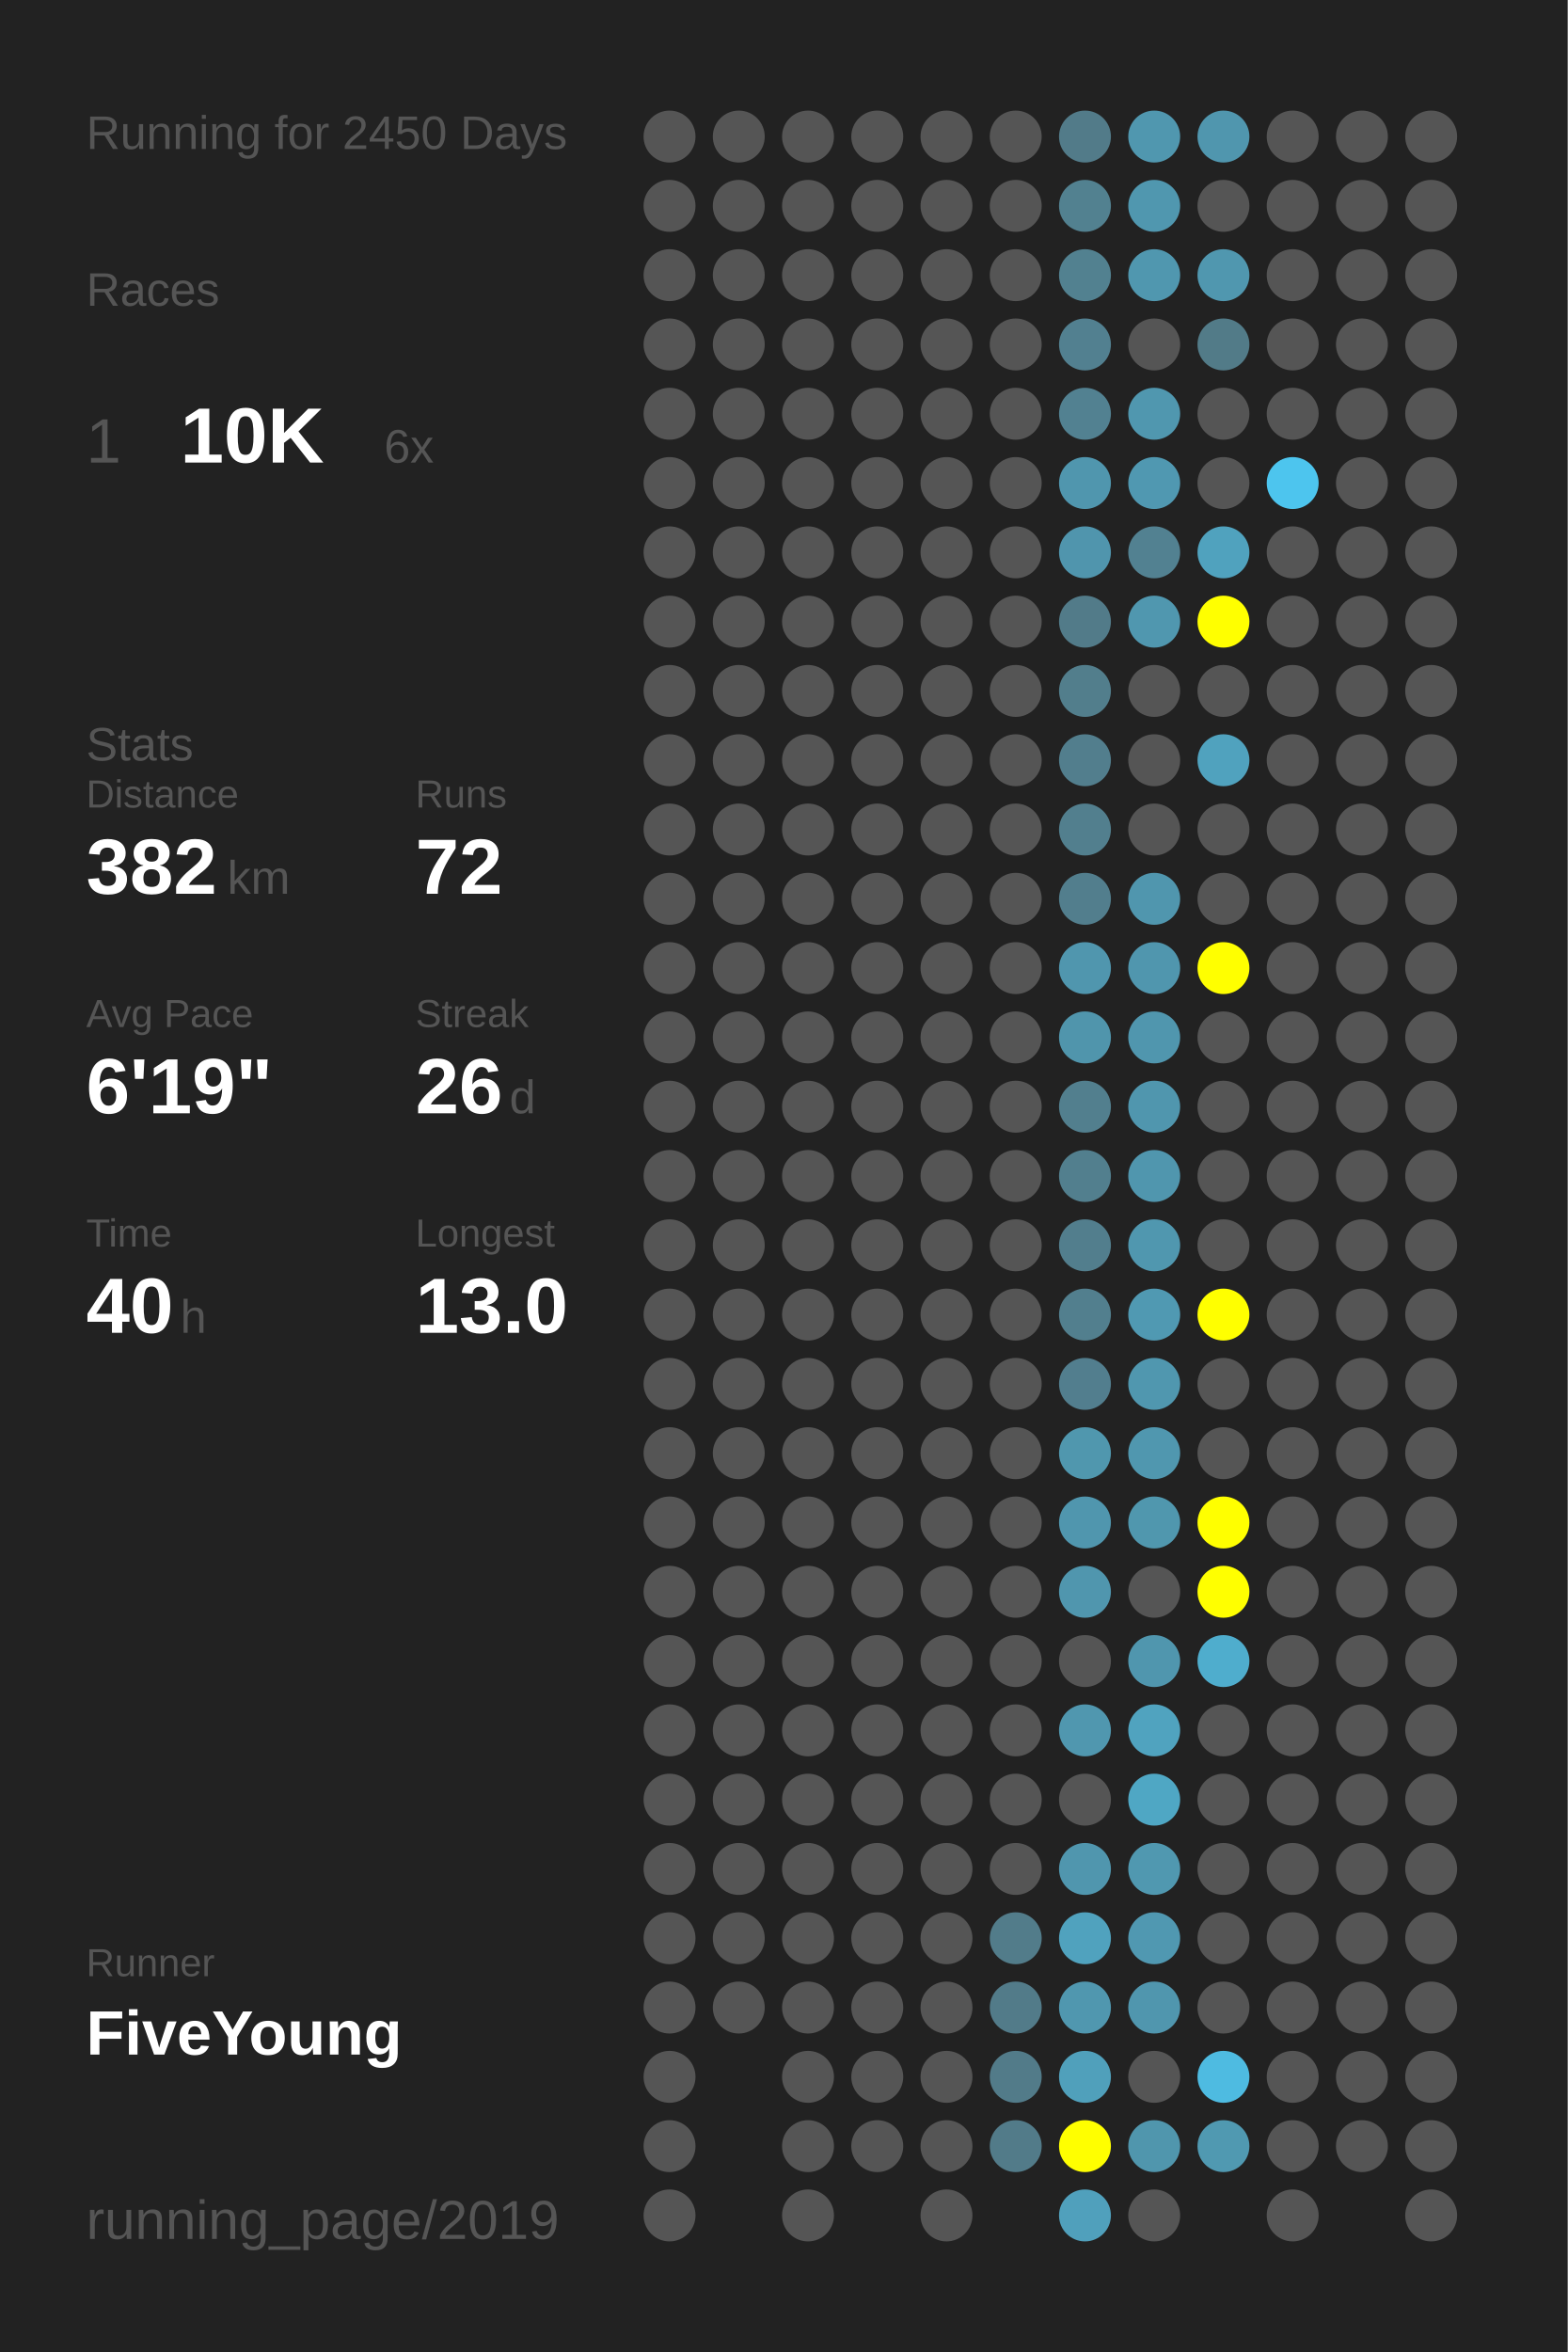
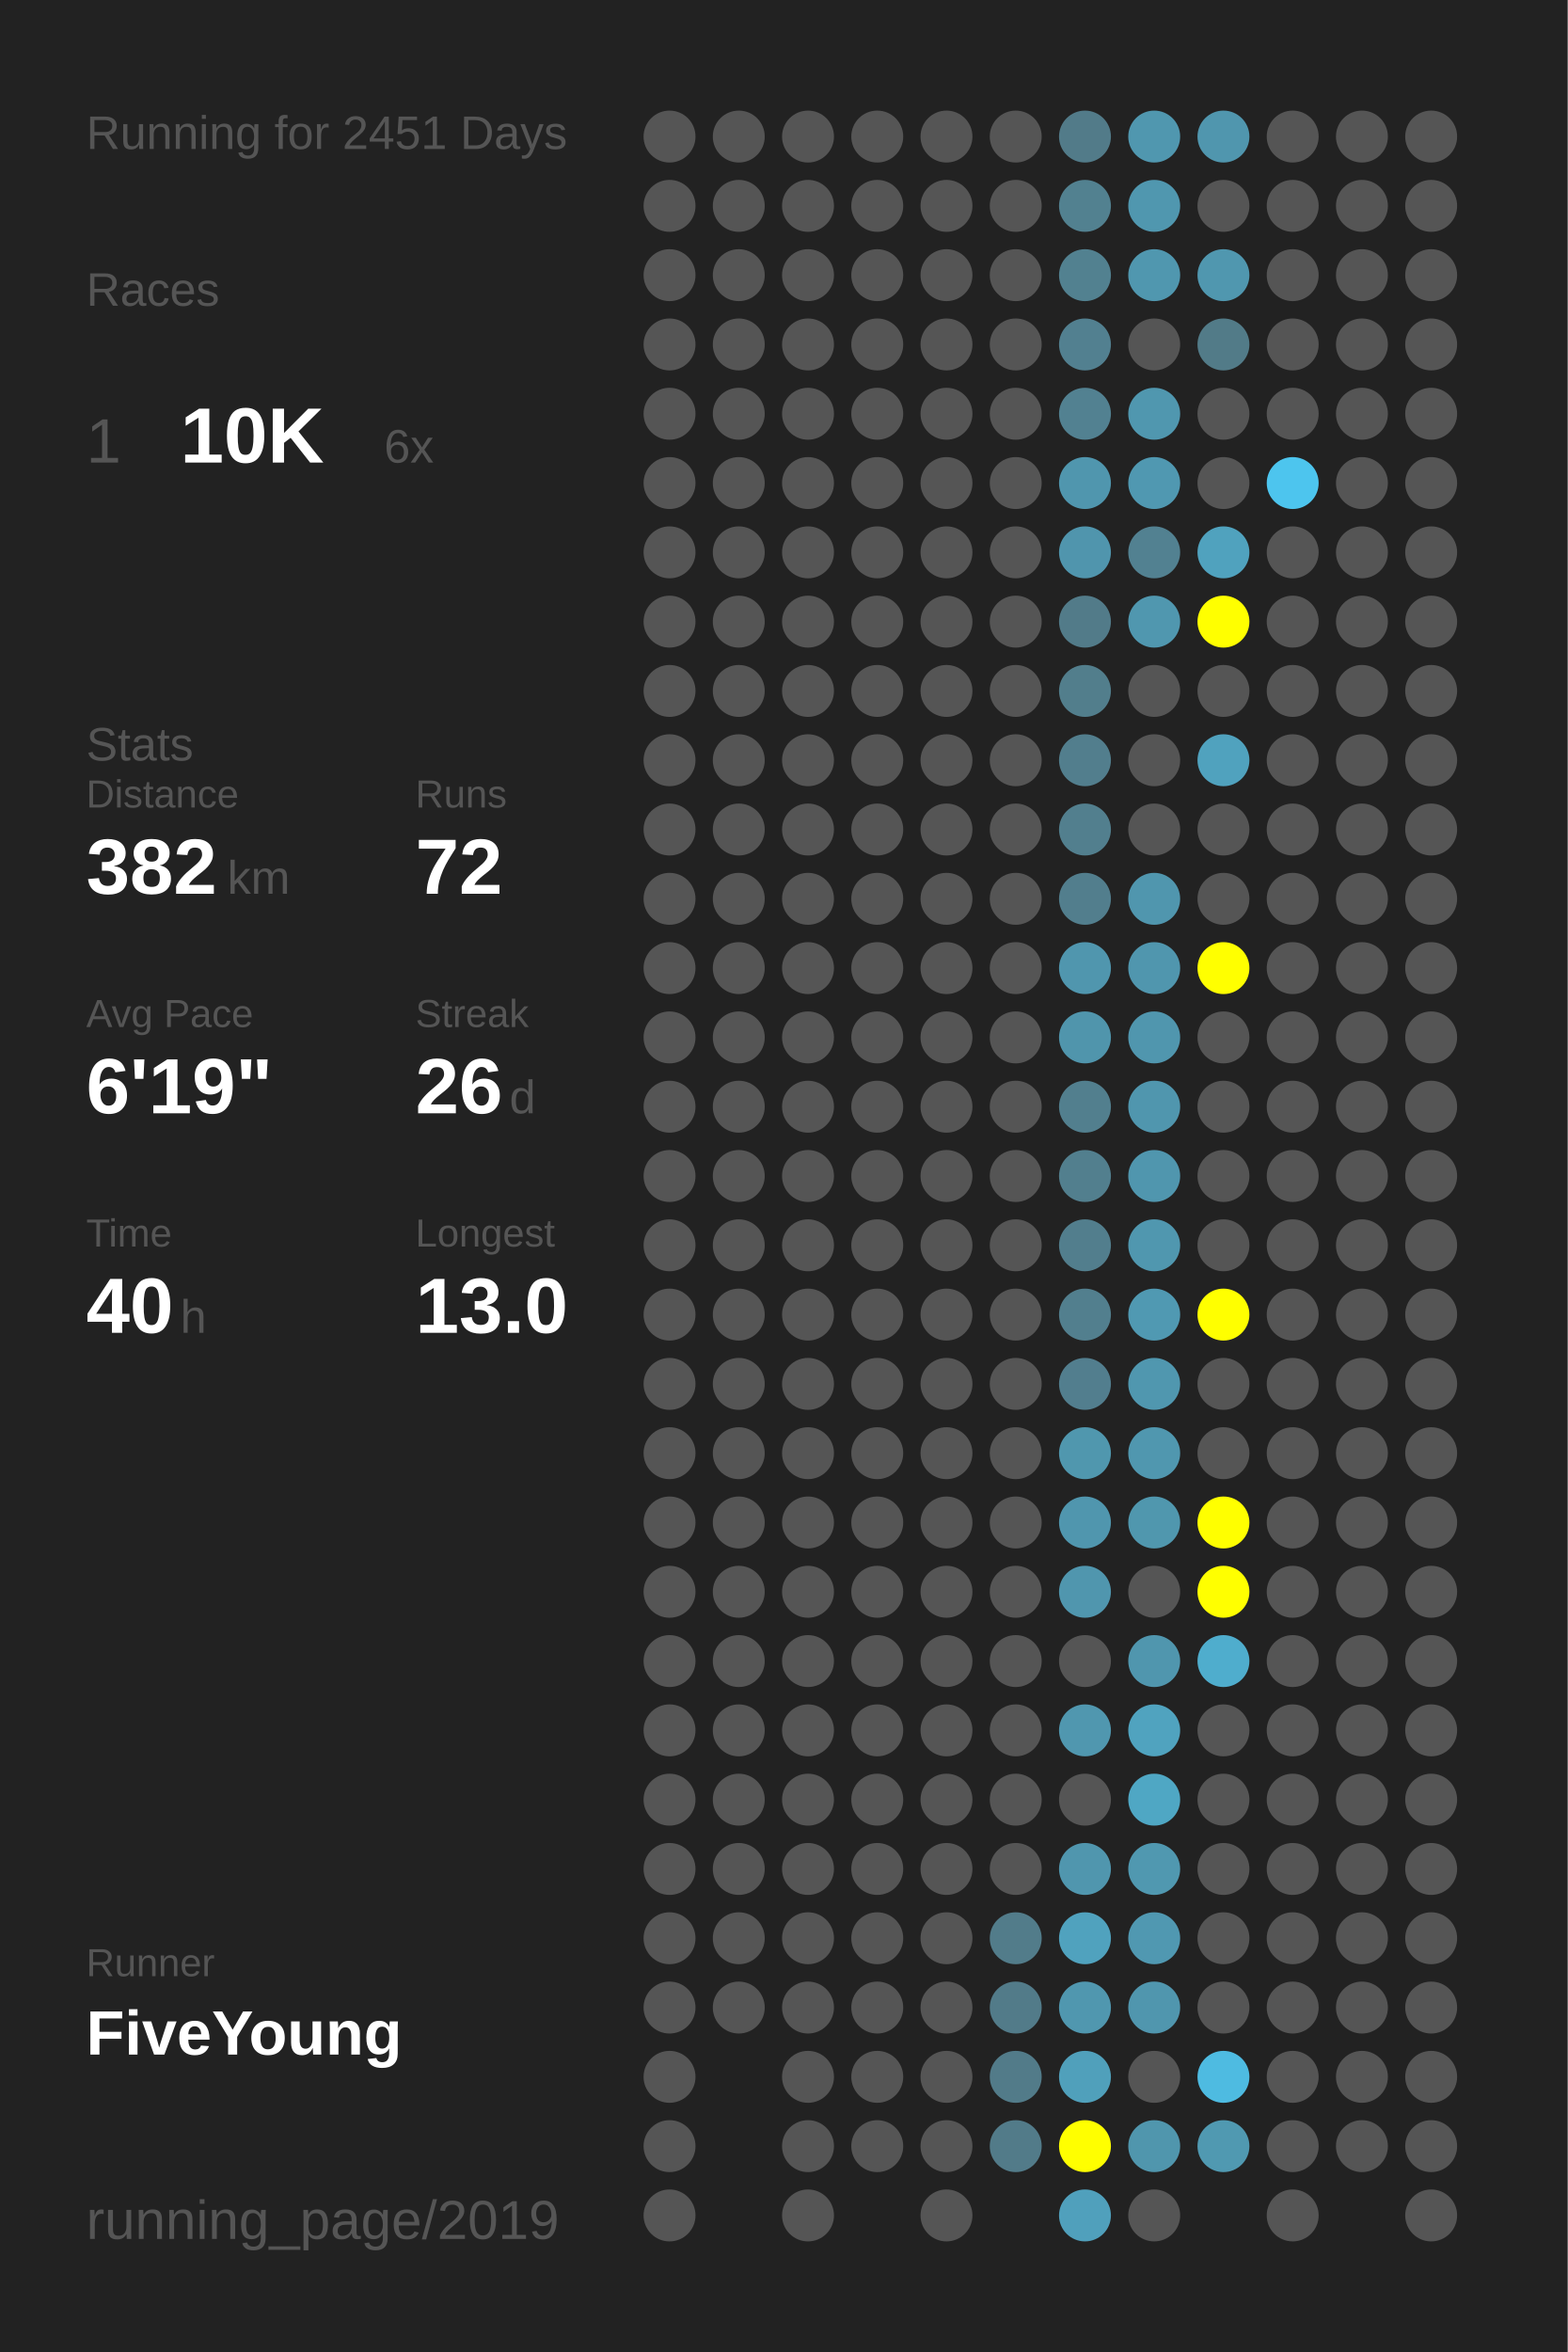
<svg xmlns="http://www.w3.org/2000/svg" baseProfile="full" height="300mm" version="1.1" viewBox="0,0,200,300" width="200mm">
  <defs />
  <rect fill="#222222" height="300" width="200" x="0" y="0" />
-   <text fill="#555555" style="font-size:6px; font-family:Arial;" x="11" y="19">Running for 2450 Days</text>
+   <text fill="#555555" style="font-size:6px; font-family:Arial;" x="11" y="19">Running for 2451 Days</text>
  <text fill="#555555" style="font-size:6px; font-family:Arial;" x="11" y="39">Races</text>
  <text fill="#555555" style="font-size:8px; font-family:Arial;" x="11" y="59">1</text>
  <text fill="#FFFFFF" style="font-size:10px; font-family:Arial; font-weight:bold;" x="23" y="59">10K</text>
  <text fill="#555555" style="font-size:6px; font-family:Arial;" x="49" y="59">6x</text>
  <text fill="#555555" style="font-size:6px; font-family:Arial;" x="11" y="97">Stats</text>
  <text fill="#555555" style="font-size:5px; font-family:Arial;" x="11" y="103">Distance</text>
  <text fill="#FFFFFF" style="font-size:10px; font-family:Arial; font-weight:bold;" x="11" y="114">382</text>
  <text fill="#555555" style="font-size:6px; font-family:Arial;" x="29" y="114">km</text>
  <text fill="#555555" style="font-size:5px; font-family:Arial;" x="53" y="103">Runs</text>
  <text fill="#FFFFFF" style="font-size:10px; font-family:Arial; font-weight:bold;" x="53" y="114">72</text>
  <text fill="#555555" style="font-size:5px; font-family:Arial;" x="11" y="131">Avg Pace</text>
  <text fill="#FFFFFF" style="font-size:10px; font-family:Arial; font-weight:bold;" x="11" y="142">6'19"</text>
  <text fill="#555555" style="font-size:5px; font-family:Arial;" x="53" y="131">Streak</text>
  <text fill="#FFFFFF" style="font-size:10px; font-family:Arial; font-weight:bold;" x="53" y="142">26</text>
  <text fill="#555555" style="font-size:6px; font-family:Arial;" x="65" y="142">d</text>
  <text fill="#555555" style="font-size:5px; font-family:Arial;" x="11" y="159">Time</text>
  <text fill="#FFFFFF" style="font-size:10px; font-family:Arial; font-weight:bold;" x="11" y="170">40</text>
  <text fill="#555555" style="font-size:6px; font-family:Arial;" x="23" y="170">h</text>
  <text fill="#555555" style="font-size:5px; font-family:Arial;" x="53" y="159">Longest</text>
  <text fill="#FFFFFF" style="font-size:10px; font-family:Arial; font-weight:bold;" x="53" y="170">13.0</text>
  <text fill="#555555" style="font-size:5px; font-family:Arial;" x="11" y="252.065">Runner</text>
  <text fill="#FFFFFF" style="font-size:8px; font-family:Arial; font-weight:bold;" x="11" y="262.065">FiveYoung</text>
  <text fill="#555555" style="font-size:7px; font-family:Arial;" x="11" y="285.581">running_page/2019</text>
  <circle cx="85.417" cy="17.419" fill="#555555" r="3.312" />
  <circle cx="85.417" cy="26.258" fill="#555555" r="3.312" />
  <circle cx="85.417" cy="35.097" fill="#555555" r="3.312" />
  <circle cx="85.417" cy="43.935" fill="#555555" r="3.312" />
  <circle cx="85.417" cy="52.774" fill="#555555" r="3.312" />
  <circle cx="85.417" cy="61.613" fill="#555555" r="3.312" />
  <circle cx="85.417" cy="70.452" fill="#555555" r="3.312" />
  <circle cx="85.417" cy="79.29" fill="#555555" r="3.312" />
  <circle cx="85.417" cy="88.129" fill="#555555" r="3.312" />
  <circle cx="85.417" cy="96.968" fill="#555555" r="3.312" />
  <circle cx="85.417" cy="105.806" fill="#555555" r="3.312" />
  <circle cx="85.417" cy="114.645" fill="#555555" r="3.312" />
  <circle cx="85.417" cy="123.484" fill="#555555" r="3.312" />
  <circle cx="85.417" cy="132.323" fill="#555555" r="3.312" />
  <circle cx="85.417" cy="141.161" fill="#555555" r="3.312" />
  <circle cx="85.417" cy="150" fill="#555555" r="3.312" />
  <circle cx="85.417" cy="158.839" fill="#555555" r="3.312" />
  <circle cx="85.417" cy="167.677" fill="#555555" r="3.312" />
  <circle cx="85.417" cy="176.516" fill="#555555" r="3.312" />
  <circle cx="85.417" cy="185.355" fill="#555555" r="3.312" />
  <circle cx="85.417" cy="194.194" fill="#555555" r="3.312" />
  <circle cx="85.417" cy="203.032" fill="#555555" r="3.312" />
  <circle cx="85.417" cy="211.871" fill="#555555" r="3.312" />
  <circle cx="85.417" cy="220.71" fill="#555555" r="3.312" />
  <circle cx="85.417" cy="229.548" fill="#555555" r="3.312" />
  <circle cx="85.417" cy="238.387" fill="#555555" r="3.312" />
  <circle cx="85.417" cy="247.226" fill="#555555" r="3.312" />
  <circle cx="85.417" cy="256.065" fill="#555555" r="3.312" />
  <circle cx="85.417" cy="264.903" fill="#555555" r="3.312" />
  <circle cx="85.417" cy="273.742" fill="#555555" r="3.312" />
  <circle cx="85.417" cy="282.581" fill="#555555" r="3.312" />
  <circle cx="94.25" cy="17.419" fill="#555555" r="3.312" />
  <circle cx="94.25" cy="26.258" fill="#555555" r="3.312" />
  <circle cx="94.25" cy="35.097" fill="#555555" r="3.312" />
  <circle cx="94.25" cy="43.935" fill="#555555" r="3.312" />
  <circle cx="94.25" cy="52.774" fill="#555555" r="3.312" />
  <circle cx="94.25" cy="61.613" fill="#555555" r="3.312" />
  <circle cx="94.25" cy="70.452" fill="#555555" r="3.312" />
  <circle cx="94.25" cy="79.29" fill="#555555" r="3.312" />
  <circle cx="94.25" cy="88.129" fill="#555555" r="3.312" />
  <circle cx="94.25" cy="96.968" fill="#555555" r="3.312" />
  <circle cx="94.25" cy="105.806" fill="#555555" r="3.312" />
  <circle cx="94.25" cy="114.645" fill="#555555" r="3.312" />
  <circle cx="94.25" cy="123.484" fill="#555555" r="3.312" />
  <circle cx="94.25" cy="132.323" fill="#555555" r="3.312" />
  <circle cx="94.25" cy="141.161" fill="#555555" r="3.312" />
  <circle cx="94.25" cy="150" fill="#555555" r="3.312" />
  <circle cx="94.25" cy="158.839" fill="#555555" r="3.312" />
  <circle cx="94.25" cy="167.677" fill="#555555" r="3.312" />
  <circle cx="94.25" cy="176.516" fill="#555555" r="3.312" />
  <circle cx="94.25" cy="185.355" fill="#555555" r="3.312" />
  <circle cx="94.25" cy="194.194" fill="#555555" r="3.312" />
  <circle cx="94.25" cy="203.032" fill="#555555" r="3.312" />
  <circle cx="94.25" cy="211.871" fill="#555555" r="3.312" />
  <circle cx="94.25" cy="220.71" fill="#555555" r="3.312" />
  <circle cx="94.25" cy="229.548" fill="#555555" r="3.312" />
  <circle cx="94.25" cy="238.387" fill="#555555" r="3.312" />
  <circle cx="94.25" cy="247.226" fill="#555555" r="3.312" />
  <circle cx="94.25" cy="256.065" fill="#555555" r="3.312" />
  <circle cx="103.083" cy="17.419" fill="#555555" r="3.312" />
  <circle cx="103.083" cy="26.258" fill="#555555" r="3.312" />
  <circle cx="103.083" cy="35.097" fill="#555555" r="3.312" />
  <circle cx="103.083" cy="43.935" fill="#555555" r="3.312" />
  <circle cx="103.083" cy="52.774" fill="#555555" r="3.312" />
  <circle cx="103.083" cy="61.613" fill="#555555" r="3.312" />
  <circle cx="103.083" cy="70.452" fill="#555555" r="3.312" />
  <circle cx="103.083" cy="79.29" fill="#555555" r="3.312" />
  <circle cx="103.083" cy="88.129" fill="#555555" r="3.312" />
  <circle cx="103.083" cy="96.968" fill="#555555" r="3.312" />
  <circle cx="103.083" cy="105.806" fill="#555555" r="3.312" />
  <circle cx="103.083" cy="114.645" fill="#555555" r="3.312" />
  <circle cx="103.083" cy="123.484" fill="#555555" r="3.312" />
  <circle cx="103.083" cy="132.323" fill="#555555" r="3.312" />
  <circle cx="103.083" cy="141.161" fill="#555555" r="3.312" />
  <circle cx="103.083" cy="150" fill="#555555" r="3.312" />
  <circle cx="103.083" cy="158.839" fill="#555555" r="3.312" />
  <circle cx="103.083" cy="167.677" fill="#555555" r="3.312" />
  <circle cx="103.083" cy="176.516" fill="#555555" r="3.312" />
  <circle cx="103.083" cy="185.355" fill="#555555" r="3.312" />
  <circle cx="103.083" cy="194.194" fill="#555555" r="3.312" />
  <circle cx="103.083" cy="203.032" fill="#555555" r="3.312" />
  <circle cx="103.083" cy="211.871" fill="#555555" r="3.312" />
  <circle cx="103.083" cy="220.71" fill="#555555" r="3.312" />
  <circle cx="103.083" cy="229.548" fill="#555555" r="3.312" />
  <circle cx="103.083" cy="238.387" fill="#555555" r="3.312" />
  <circle cx="103.083" cy="247.226" fill="#555555" r="3.312" />
  <circle cx="103.083" cy="256.065" fill="#555555" r="3.312" />
  <circle cx="103.083" cy="264.903" fill="#555555" r="3.312" />
  <circle cx="103.083" cy="273.742" fill="#555555" r="3.312" />
  <circle cx="103.083" cy="282.581" fill="#555555" r="3.312" />
  <circle cx="111.917" cy="17.419" fill="#555555" r="3.312" />
  <circle cx="111.917" cy="26.258" fill="#555555" r="3.312" />
  <circle cx="111.917" cy="35.097" fill="#555555" r="3.312" />
  <circle cx="111.917" cy="43.935" fill="#555555" r="3.312" />
  <circle cx="111.917" cy="52.774" fill="#555555" r="3.312" />
  <circle cx="111.917" cy="61.613" fill="#555555" r="3.312" />
  <circle cx="111.917" cy="70.452" fill="#555555" r="3.312" />
  <circle cx="111.917" cy="79.29" fill="#555555" r="3.312" />
  <circle cx="111.917" cy="88.129" fill="#555555" r="3.312" />
  <circle cx="111.917" cy="96.968" fill="#555555" r="3.312" />
  <circle cx="111.917" cy="105.806" fill="#555555" r="3.312" />
  <circle cx="111.917" cy="114.645" fill="#555555" r="3.312" />
  <circle cx="111.917" cy="123.484" fill="#555555" r="3.312" />
  <circle cx="111.917" cy="132.323" fill="#555555" r="3.312" />
  <circle cx="111.917" cy="141.161" fill="#555555" r="3.312" />
  <circle cx="111.917" cy="150" fill="#555555" r="3.312" />
  <circle cx="111.917" cy="158.839" fill="#555555" r="3.312" />
  <circle cx="111.917" cy="167.677" fill="#555555" r="3.312" />
  <circle cx="111.917" cy="176.516" fill="#555555" r="3.312" />
  <circle cx="111.917" cy="185.355" fill="#555555" r="3.312" />
  <circle cx="111.917" cy="194.194" fill="#555555" r="3.312" />
  <circle cx="111.917" cy="203.032" fill="#555555" r="3.312" />
  <circle cx="111.917" cy="211.871" fill="#555555" r="3.312" />
  <circle cx="111.917" cy="220.71" fill="#555555" r="3.312" />
  <circle cx="111.917" cy="229.548" fill="#555555" r="3.312" />
  <circle cx="111.917" cy="238.387" fill="#555555" r="3.312" />
  <circle cx="111.917" cy="247.226" fill="#555555" r="3.312" />
  <circle cx="111.917" cy="256.065" fill="#555555" r="3.312" />
  <circle cx="111.917" cy="264.903" fill="#555555" r="3.312" />
  <circle cx="111.917" cy="273.742" fill="#555555" r="3.312" />
  <circle cx="120.75" cy="17.419" fill="#555555" r="3.312" />
  <circle cx="120.75" cy="26.258" fill="#555555" r="3.312" />
  <circle cx="120.75" cy="35.097" fill="#555555" r="3.312" />
  <circle cx="120.75" cy="43.935" fill="#555555" r="3.312" />
  <circle cx="120.75" cy="52.774" fill="#555555" r="3.312" />
  <circle cx="120.75" cy="61.613" fill="#555555" r="3.312" />
  <circle cx="120.75" cy="70.452" fill="#555555" r="3.312" />
  <circle cx="120.75" cy="79.29" fill="#555555" r="3.312" />
  <circle cx="120.75" cy="88.129" fill="#555555" r="3.312" />
  <circle cx="120.75" cy="96.968" fill="#555555" r="3.312" />
  <circle cx="120.75" cy="105.806" fill="#555555" r="3.312" />
  <circle cx="120.75" cy="114.645" fill="#555555" r="3.312" />
  <circle cx="120.75" cy="123.484" fill="#555555" r="3.312" />
  <circle cx="120.75" cy="132.323" fill="#555555" r="3.312" />
  <circle cx="120.75" cy="141.161" fill="#555555" r="3.312" />
  <circle cx="120.75" cy="150" fill="#555555" r="3.312" />
  <circle cx="120.75" cy="158.839" fill="#555555" r="3.312" />
  <circle cx="120.75" cy="167.677" fill="#555555" r="3.312" />
  <circle cx="120.75" cy="176.516" fill="#555555" r="3.312" />
  <circle cx="120.75" cy="185.355" fill="#555555" r="3.312" />
  <circle cx="120.75" cy="194.194" fill="#555555" r="3.312" />
  <circle cx="120.75" cy="203.032" fill="#555555" r="3.312" />
  <circle cx="120.75" cy="211.871" fill="#555555" r="3.312" />
  <circle cx="120.75" cy="220.71" fill="#555555" r="3.312" />
  <circle cx="120.75" cy="229.548" fill="#555555" r="3.312" />
  <circle cx="120.75" cy="238.387" fill="#555555" r="3.312" />
  <circle cx="120.75" cy="247.226" fill="#555555" r="3.312" />
  <circle cx="120.75" cy="256.065" fill="#555555" r="3.312" />
  <circle cx="120.75" cy="264.903" fill="#555555" r="3.312" />
  <circle cx="120.75" cy="273.742" fill="#555555" r="3.312" />
  <circle cx="120.75" cy="282.581" fill="#555555" r="3.312" />
  <circle cx="129.583" cy="17.419" fill="#555555" r="3.312" />
  <circle cx="129.583" cy="26.258" fill="#555555" r="3.312" />
  <circle cx="129.583" cy="35.097" fill="#555555" r="3.312" />
  <circle cx="129.583" cy="43.935" fill="#555555" r="3.312" />
  <circle cx="129.583" cy="52.774" fill="#555555" r="3.312" />
  <circle cx="129.583" cy="61.613" fill="#555555" r="3.312" />
  <circle cx="129.583" cy="70.452" fill="#555555" r="3.312" />
  <circle cx="129.583" cy="79.29" fill="#555555" r="3.312" />
  <circle cx="129.583" cy="88.129" fill="#555555" r="3.312" />
  <circle cx="129.583" cy="96.968" fill="#555555" r="3.312" />
  <circle cx="129.583" cy="105.806" fill="#555555" r="3.312" />
  <circle cx="129.583" cy="114.645" fill="#555555" r="3.312" />
  <circle cx="129.583" cy="123.484" fill="#555555" r="3.312" />
  <circle cx="129.583" cy="132.323" fill="#555555" r="3.312" />
  <circle cx="129.583" cy="141.161" fill="#555555" r="3.312" />
  <circle cx="129.583" cy="150" fill="#555555" r="3.312" />
  <circle cx="129.583" cy="158.839" fill="#555555" r="3.312" />
  <circle cx="129.583" cy="167.677" fill="#555555" r="3.312" />
  <circle cx="129.583" cy="176.516" fill="#555555" r="3.312" />
  <circle cx="129.583" cy="185.355" fill="#555555" r="3.312" />
  <circle cx="129.583" cy="194.194" fill="#555555" r="3.312" />
  <circle cx="129.583" cy="203.032" fill="#555555" r="3.312" />
  <circle cx="129.583" cy="211.871" fill="#555555" r="3.312" />
  <circle cx="129.583" cy="220.71" fill="#555555" r="3.312" />
  <circle cx="129.583" cy="229.548" fill="#555555" r="3.312" />
  <circle cx="129.583" cy="238.387" fill="#555555" r="3.312" />
  <circle cx="129.583" cy="247.226" fill="#527c8a" r="3.312" />
  <circle cx="129.583" cy="256.065" fill="#527b89" r="3.312" />
  <circle cx="129.583" cy="264.903" fill="#527b89" r="3.312" />
  <circle cx="129.583" cy="273.742" fill="#527b89" r="3.312" />
  <circle cx="138.417" cy="17.419" fill="#527b89" r="3.312" />
  <circle cx="138.417" cy="26.258" fill="#528190" r="3.312" />
  <circle cx="138.417" cy="35.097" fill="#528190" r="3.312" />
  <circle cx="138.417" cy="43.935" fill="#528090" r="3.312" />
  <circle cx="138.417" cy="52.774" fill="#528191" r="3.312" />
  <circle cx="138.417" cy="61.613" fill="#5096ae" r="3.312" />
  <circle cx="138.417" cy="70.452" fill="#5095ad" r="3.312" />
  <circle cx="138.417" cy="79.29" fill="#527b89" r="3.312" />
  <circle cx="138.417" cy="88.129" fill="#527e8c" r="3.312" />
  <circle cx="138.417" cy="96.968" fill="#527e8d" r="3.312" />
  <circle cx="138.417" cy="105.806" fill="#527f8e" r="3.312" />
  <circle cx="138.417" cy="114.645" fill="#527e8d" r="3.312" />
  <circle cx="138.417" cy="123.484" fill="#5096ae" r="3.312" />
  <circle cx="138.417" cy="132.323" fill="#5095ac" r="3.312" />
  <circle cx="138.417" cy="141.161" fill="#527f8e" r="3.312" />
  <circle cx="138.417" cy="150" fill="#527f8e" r="3.312" />
  <circle cx="138.417" cy="158.839" fill="#527e8d" r="3.312" />
  <circle cx="138.417" cy="167.677" fill="#527f8e" r="3.312" />
  <circle cx="138.417" cy="176.516" fill="#527e8e" r="3.312" />
  <circle cx="138.417" cy="185.355" fill="#5097ae" r="3.312" />
  <circle cx="138.417" cy="194.194" fill="#5096ae" r="3.312" />
  <circle cx="138.417" cy="203.032" fill="#5096ae" r="3.312" />
  <circle cx="138.417" cy="211.871" fill="#555555" r="3.312" />
  <circle cx="138.417" cy="220.71" fill="#5097af" r="3.312" />
  <circle cx="138.417" cy="229.548" fill="#555555" r="3.312" />
  <circle cx="138.417" cy="238.387" fill="#5096ae" r="3.312" />
  <circle cx="138.417" cy="247.226" fill="#50a2be" r="3.312" />
  <circle cx="138.417" cy="256.065" fill="#5097af" r="3.312" />
  <circle cx="138.417" cy="264.903" fill="#50a0bb" r="3.312" />
  <circle cx="138.417" cy="273.742" fill="#FFFF00" r="3.312" />
  <circle cx="138.417" cy="282.581" fill="#50a0bc" r="3.312" />
  <circle cx="147.25" cy="17.419" fill="#5097af" r="3.312" />
  <circle cx="147.25" cy="26.258" fill="#5097af" r="3.312" />
  <circle cx="147.25" cy="35.097" fill="#5097af" r="3.312" />
  <circle cx="147.25" cy="43.935" fill="#555555" r="3.312" />
  <circle cx="147.25" cy="52.774" fill="#5097af" r="3.312" />
  <circle cx="147.25" cy="61.613" fill="#5098b1" r="3.312" />
  <circle cx="147.25" cy="70.452" fill="#528191" r="3.312" />
  <circle cx="147.25" cy="79.29" fill="#5097af" r="3.312" />
  <circle cx="147.25" cy="88.129" fill="#555555" r="3.312" />
  <circle cx="147.25" cy="96.968" fill="#555555" r="3.312" />
  <circle cx="147.25" cy="105.806" fill="#555555" r="3.312" />
  <circle cx="147.25" cy="114.645" fill="#5096ae" r="3.312" />
  <circle cx="147.25" cy="123.484" fill="#5096ae" r="3.312" />
  <circle cx="147.25" cy="132.323" fill="#5096ae" r="3.312" />
  <circle cx="147.25" cy="141.161" fill="#5096ae" r="3.312" />
  <circle cx="147.25" cy="150" fill="#5096ae" r="3.312" />
  <circle cx="147.25" cy="158.839" fill="#5097af" r="3.312" />
  <circle cx="147.25" cy="167.677" fill="#5099b2" r="3.312" />
  <circle cx="147.25" cy="176.516" fill="#5097af" r="3.312" />
  <circle cx="147.25" cy="185.355" fill="#5097af" r="3.312" />
  <circle cx="147.25" cy="194.194" fill="#5097ae" r="3.312" />
  <circle cx="147.25" cy="203.032" fill="#555555" r="3.312" />
  <circle cx="147.25" cy="211.871" fill="#5096ae" r="3.312" />
  <circle cx="147.25" cy="220.71" fill="#50a3bf" r="3.312" />
  <circle cx="147.25" cy="229.548" fill="#4fa7c4" r="3.312" />
  <circle cx="147.25" cy="238.387" fill="#5098b0" r="3.312" />
  <circle cx="147.25" cy="247.226" fill="#5098b1" r="3.312" />
  <circle cx="147.25" cy="256.065" fill="#5096ae" r="3.312" />
  <circle cx="147.25" cy="264.903" fill="#555555" r="3.312" />
  <circle cx="147.25" cy="273.742" fill="#5096ad" r="3.312" />
  <circle cx="147.25" cy="282.581" fill="#555555" r="3.312" />
  <circle cx="156.083" cy="17.419" fill="#5096ae" r="3.312" />
  <circle cx="156.083" cy="26.258" fill="#555555" r="3.312" />
  <circle cx="156.083" cy="35.097" fill="#5097af" r="3.312" />
  <circle cx="156.083" cy="43.935" fill="#527b88" r="3.312" />
  <circle cx="156.083" cy="52.774" fill="#555555" r="3.312" />
  <circle cx="156.083" cy="61.613" fill="#555555" r="3.312" />
  <circle cx="156.083" cy="70.452" fill="#50a2be" r="3.312" />
  <circle cx="156.083" cy="79.29" fill="#FFFF00" r="3.312" />
  <circle cx="156.083" cy="88.129" fill="#555555" r="3.312" />
  <circle cx="156.083" cy="96.968" fill="#50a2be" r="3.312" />
  <circle cx="156.083" cy="105.806" fill="#555555" r="3.312" />
  <circle cx="156.083" cy="114.645" fill="#555555" r="3.312" />
  <circle cx="156.083" cy="123.484" fill="#FFFF00" r="3.312" />
  <circle cx="156.083" cy="132.323" fill="#555555" r="3.312" />
  <circle cx="156.083" cy="141.161" fill="#555555" r="3.312" />
  <circle cx="156.083" cy="150" fill="#555555" r="3.312" />
  <circle cx="156.083" cy="158.839" fill="#555555" r="3.312" />
  <circle cx="156.083" cy="167.677" fill="#FFFF00" r="3.312" />
  <circle cx="156.083" cy="176.516" fill="#555555" r="3.312" />
  <circle cx="156.083" cy="185.355" fill="#555555" r="3.312" />
  <circle cx="156.083" cy="194.194" fill="#FFFF00" r="3.312" />
  <circle cx="156.083" cy="203.032" fill="#FFFF00" r="3.312" />
  <circle cx="156.083" cy="211.871" fill="#4fadcd" r="3.312" />
  <circle cx="156.083" cy="220.71" fill="#555555" r="3.312" />
  <circle cx="156.083" cy="229.548" fill="#555555" r="3.312" />
  <circle cx="156.083" cy="238.387" fill="#555555" r="3.312" />
  <circle cx="156.083" cy="247.226" fill="#555555" r="3.312" />
  <circle cx="156.083" cy="256.065" fill="#555555" r="3.312" />
  <circle cx="156.083" cy="264.903" fill="#4ebbe1" r="3.312" />
  <circle cx="156.083" cy="273.742" fill="#5099b1" r="3.312" />
  <circle cx="164.917" cy="17.419" fill="#555555" r="3.312" />
  <circle cx="164.917" cy="26.258" fill="#555555" r="3.312" />
  <circle cx="164.917" cy="35.097" fill="#555555" r="3.312" />
  <circle cx="164.917" cy="43.935" fill="#555555" r="3.312" />
  <circle cx="164.917" cy="52.774" fill="#555555" r="3.312" />
  <circle cx="164.917" cy="61.613" fill="#4dc5ee" r="3.312" />
  <circle cx="164.917" cy="70.452" fill="#555555" r="3.312" />
  <circle cx="164.917" cy="79.29" fill="#555555" r="3.312" />
  <circle cx="164.917" cy="88.129" fill="#555555" r="3.312" />
  <circle cx="164.917" cy="96.968" fill="#555555" r="3.312" />
  <circle cx="164.917" cy="105.806" fill="#555555" r="3.312" />
  <circle cx="164.917" cy="114.645" fill="#555555" r="3.312" />
  <circle cx="164.917" cy="123.484" fill="#555555" r="3.312" />
  <circle cx="164.917" cy="132.323" fill="#555555" r="3.312" />
  <circle cx="164.917" cy="141.161" fill="#555555" r="3.312" />
  <circle cx="164.917" cy="150" fill="#555555" r="3.312" />
  <circle cx="164.917" cy="158.839" fill="#555555" r="3.312" />
  <circle cx="164.917" cy="167.677" fill="#555555" r="3.312" />
  <circle cx="164.917" cy="176.516" fill="#555555" r="3.312" />
  <circle cx="164.917" cy="185.355" fill="#555555" r="3.312" />
  <circle cx="164.917" cy="194.194" fill="#555555" r="3.312" />
  <circle cx="164.917" cy="203.032" fill="#555555" r="3.312" />
  <circle cx="164.917" cy="211.871" fill="#555555" r="3.312" />
  <circle cx="164.917" cy="220.71" fill="#555555" r="3.312" />
  <circle cx="164.917" cy="229.548" fill="#555555" r="3.312" />
  <circle cx="164.917" cy="238.387" fill="#555555" r="3.312" />
  <circle cx="164.917" cy="247.226" fill="#555555" r="3.312" />
  <circle cx="164.917" cy="256.065" fill="#555555" r="3.312" />
  <circle cx="164.917" cy="264.903" fill="#555555" r="3.312" />
  <circle cx="164.917" cy="273.742" fill="#555555" r="3.312" />
  <circle cx="164.917" cy="282.581" fill="#555555" r="3.312" />
  <circle cx="173.75" cy="17.419" fill="#555555" r="3.312" />
  <circle cx="173.75" cy="26.258" fill="#555555" r="3.312" />
  <circle cx="173.75" cy="35.097" fill="#555555" r="3.312" />
  <circle cx="173.75" cy="43.935" fill="#555555" r="3.312" />
  <circle cx="173.75" cy="52.774" fill="#555555" r="3.312" />
  <circle cx="173.75" cy="61.613" fill="#555555" r="3.312" />
  <circle cx="173.75" cy="70.452" fill="#555555" r="3.312" />
  <circle cx="173.75" cy="79.29" fill="#555555" r="3.312" />
  <circle cx="173.75" cy="88.129" fill="#555555" r="3.312" />
  <circle cx="173.75" cy="96.968" fill="#555555" r="3.312" />
  <circle cx="173.75" cy="105.806" fill="#555555" r="3.312" />
  <circle cx="173.75" cy="114.645" fill="#555555" r="3.312" />
  <circle cx="173.75" cy="123.484" fill="#555555" r="3.312" />
  <circle cx="173.75" cy="132.323" fill="#555555" r="3.312" />
  <circle cx="173.75" cy="141.161" fill="#555555" r="3.312" />
  <circle cx="173.75" cy="150" fill="#555555" r="3.312" />
  <circle cx="173.75" cy="158.839" fill="#555555" r="3.312" />
  <circle cx="173.75" cy="167.677" fill="#555555" r="3.312" />
  <circle cx="173.75" cy="176.516" fill="#555555" r="3.312" />
  <circle cx="173.75" cy="185.355" fill="#555555" r="3.312" />
  <circle cx="173.75" cy="194.194" fill="#555555" r="3.312" />
  <circle cx="173.75" cy="203.032" fill="#555555" r="3.312" />
  <circle cx="173.75" cy="211.871" fill="#555555" r="3.312" />
  <circle cx="173.75" cy="220.71" fill="#555555" r="3.312" />
  <circle cx="173.75" cy="229.548" fill="#555555" r="3.312" />
  <circle cx="173.75" cy="238.387" fill="#555555" r="3.312" />
  <circle cx="173.75" cy="247.226" fill="#555555" r="3.312" />
  <circle cx="173.75" cy="256.065" fill="#555555" r="3.312" />
  <circle cx="173.75" cy="264.903" fill="#555555" r="3.312" />
  <circle cx="173.75" cy="273.742" fill="#555555" r="3.312" />
  <circle cx="182.583" cy="17.419" fill="#555555" r="3.312" />
  <circle cx="182.583" cy="26.258" fill="#555555" r="3.312" />
  <circle cx="182.583" cy="35.097" fill="#555555" r="3.312" />
  <circle cx="182.583" cy="43.935" fill="#555555" r="3.312" />
  <circle cx="182.583" cy="52.774" fill="#555555" r="3.312" />
  <circle cx="182.583" cy="61.613" fill="#555555" r="3.312" />
  <circle cx="182.583" cy="70.452" fill="#555555" r="3.312" />
  <circle cx="182.583" cy="79.29" fill="#555555" r="3.312" />
  <circle cx="182.583" cy="88.129" fill="#555555" r="3.312" />
  <circle cx="182.583" cy="96.968" fill="#555555" r="3.312" />
  <circle cx="182.583" cy="105.806" fill="#555555" r="3.312" />
  <circle cx="182.583" cy="114.645" fill="#555555" r="3.312" />
  <circle cx="182.583" cy="123.484" fill="#555555" r="3.312" />
  <circle cx="182.583" cy="132.323" fill="#555555" r="3.312" />
  <circle cx="182.583" cy="141.161" fill="#555555" r="3.312" />
  <circle cx="182.583" cy="150" fill="#555555" r="3.312" />
  <circle cx="182.583" cy="158.839" fill="#555555" r="3.312" />
  <circle cx="182.583" cy="167.677" fill="#555555" r="3.312" />
  <circle cx="182.583" cy="176.516" fill="#555555" r="3.312" />
  <circle cx="182.583" cy="185.355" fill="#555555" r="3.312" />
  <circle cx="182.583" cy="194.194" fill="#555555" r="3.312" />
  <circle cx="182.583" cy="203.032" fill="#555555" r="3.312" />
  <circle cx="182.583" cy="211.871" fill="#555555" r="3.312" />
  <circle cx="182.583" cy="220.71" fill="#555555" r="3.312" />
  <circle cx="182.583" cy="229.548" fill="#555555" r="3.312" />
  <circle cx="182.583" cy="238.387" fill="#555555" r="3.312" />
  <circle cx="182.583" cy="247.226" fill="#555555" r="3.312" />
  <circle cx="182.583" cy="256.065" fill="#555555" r="3.312" />
  <circle cx="182.583" cy="264.903" fill="#555555" r="3.312" />
  <circle cx="182.583" cy="273.742" fill="#555555" r="3.312" />
  <circle cx="182.583" cy="282.581" fill="#555555" r="3.312" />
</svg>
